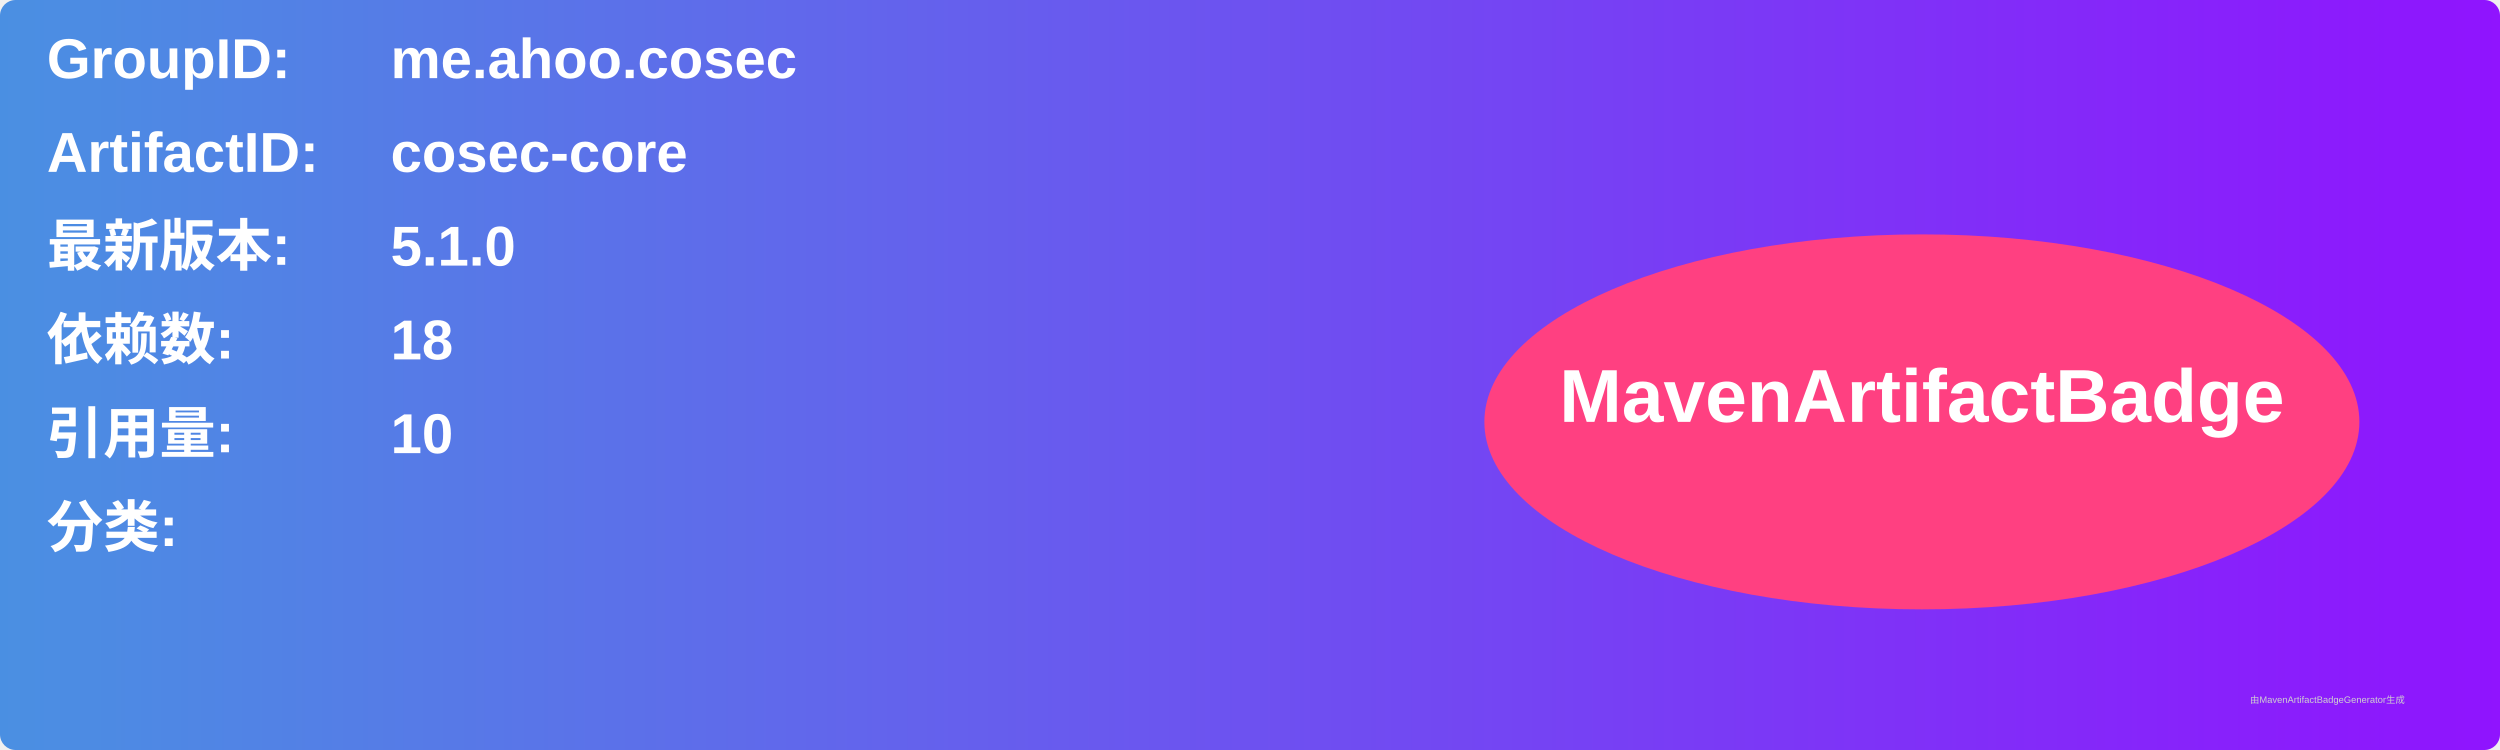
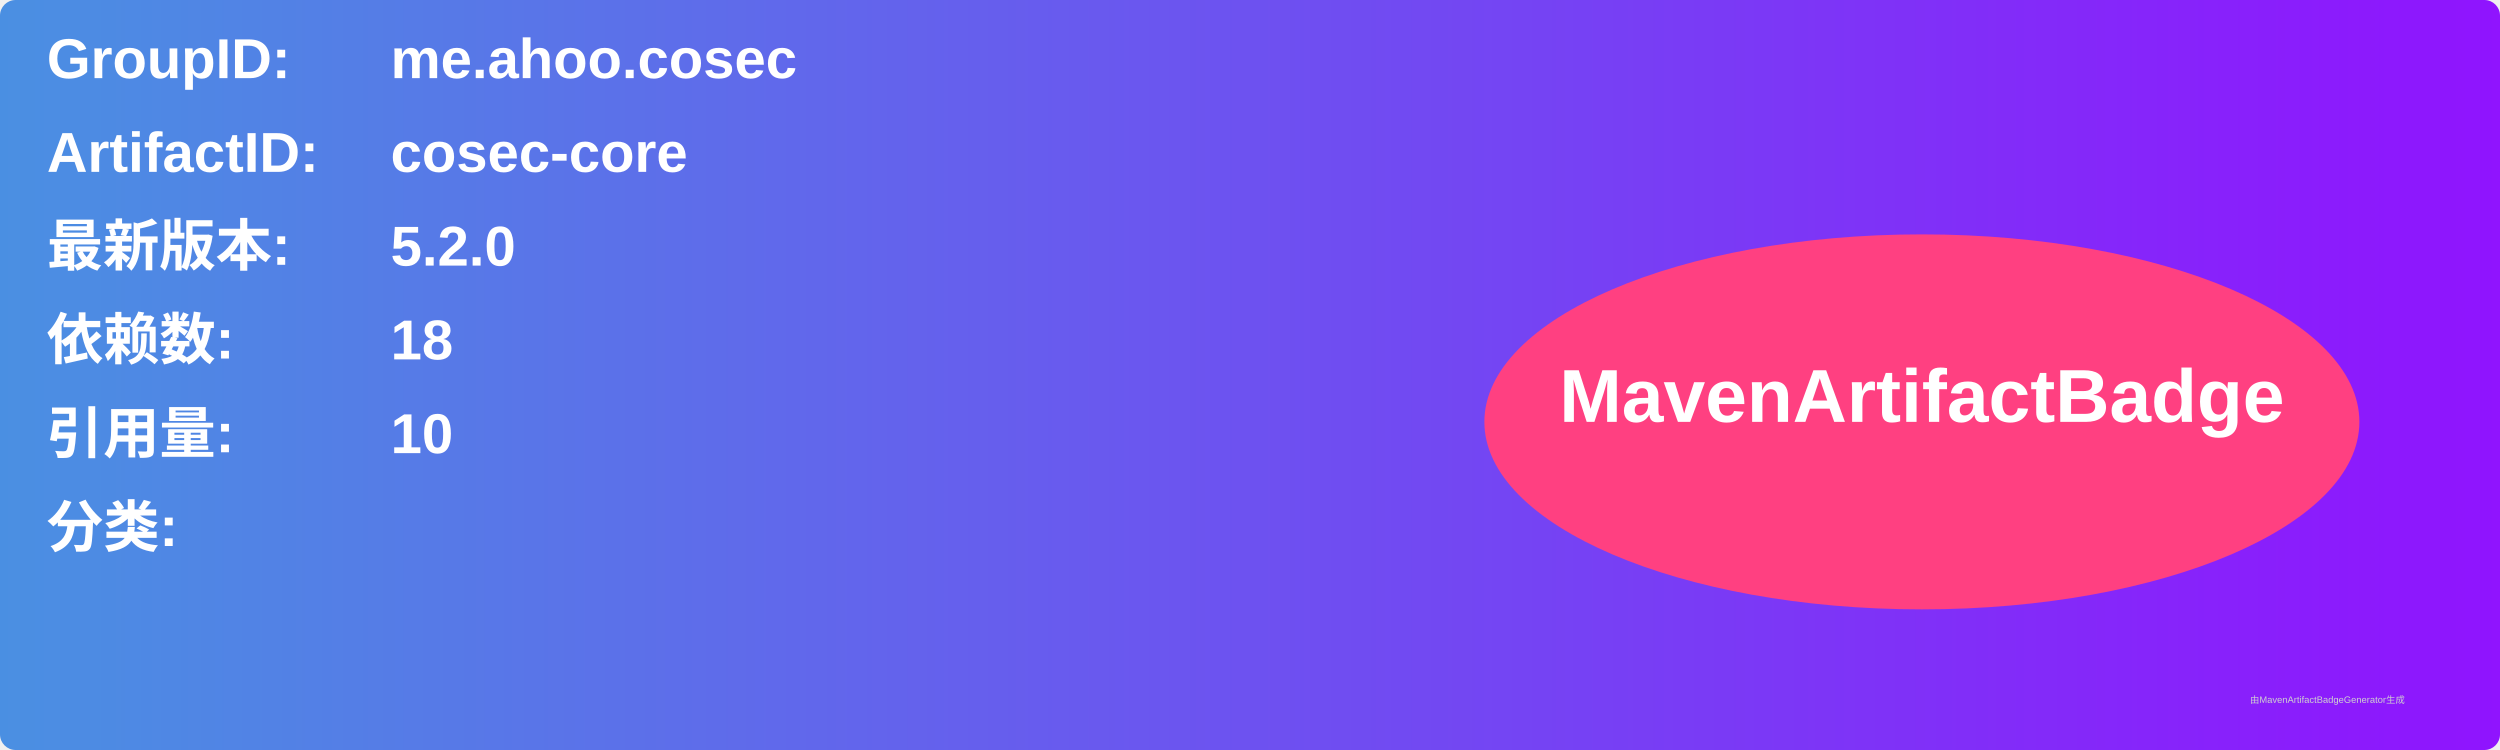
<svg xmlns="http://www.w3.org/2000/svg" width="800" height="240" viewBox="0 0 800 240">
  <linearGradient id="grad" x1="0%" y1="0%" x2="100%" y2="0%">
    <stop offset="0%" stop-color="#4a90e2" />
    <stop offset="100%" stop-color="#9013fe" />
  </linearGradient>
  <rect width="100%" height="100%" rx="5" ry="5" fill="url(#grad)" />
  <g transform="translate(15, 15)">
    <text x="0" y="10" font-family="Arial" font-size="18" fill="white" font-weight="bold" width="260">GroupID:</text>
    <text x="110" y="10" font-family="Arial" font-size="18" fill="white" font-weight="bold" width="460">me.ahoo.cosec</text>
    <text x="0" y="40" font-family="Arial" font-size="18" fill="white" font-weight="bold" width="260">ArtifactID:</text>
    <text x="110" y="40" font-family="Arial" font-size="18" fill="white" font-weight="bold" width="460">cosec-core</text>
    <text x="0" y="70" font-family="Arial" font-size="18" fill="white" font-weight="bold">最新版本:</text>
    <text x="110" y="70" font-family="Arial" font-size="18" fill="white" font-weight="bold">
-       <tspan font-weight="bold">5.1.0</tspan>
+       <tspan font-weight="bold">5.2.0</tspan>
    </text>
    <text x="0" y="100" font-family="Arial" font-size="18" fill="white" font-weight="bold">依赖数: </text>
    <text x="110" y="100" font-family="Arial" font-size="18" fill="white">
      <tspan font-weight="bold">18</tspan>
    </text>
    <text x="0" y="130" font-family="Arial" font-size="18" fill="white" font-weight="bold">引用量: </text>
    <text x="110" y="130" font-family="Arial" font-size="18" fill="white">
      <tspan font-weight="bold">10</tspan>
    </text>
    <text x="0" y="160" font-family="Arial" font-size="18" fill="white" font-weight="bold">分类:</text>
    <text x="10" y="190" font-family="Arial" font-size="10" fill="white">
      <tspan font-weight="bold" />
    </text>
    <ellipse cx="600" cy="120" rx="140" ry="60" fill="#ff4081" />
    <text x="600" y="120" text-anchor="middle" font-family="Arial" font-size="24" fill="white" font-weight="bold">MavenArtifactBadge</text>
  </g>
  <text x="720" y="225" font-family="Arial" font-size="3" fill="#d0d0d0">由MavenArtifactBadgeGenerator生成</text>
</svg>
